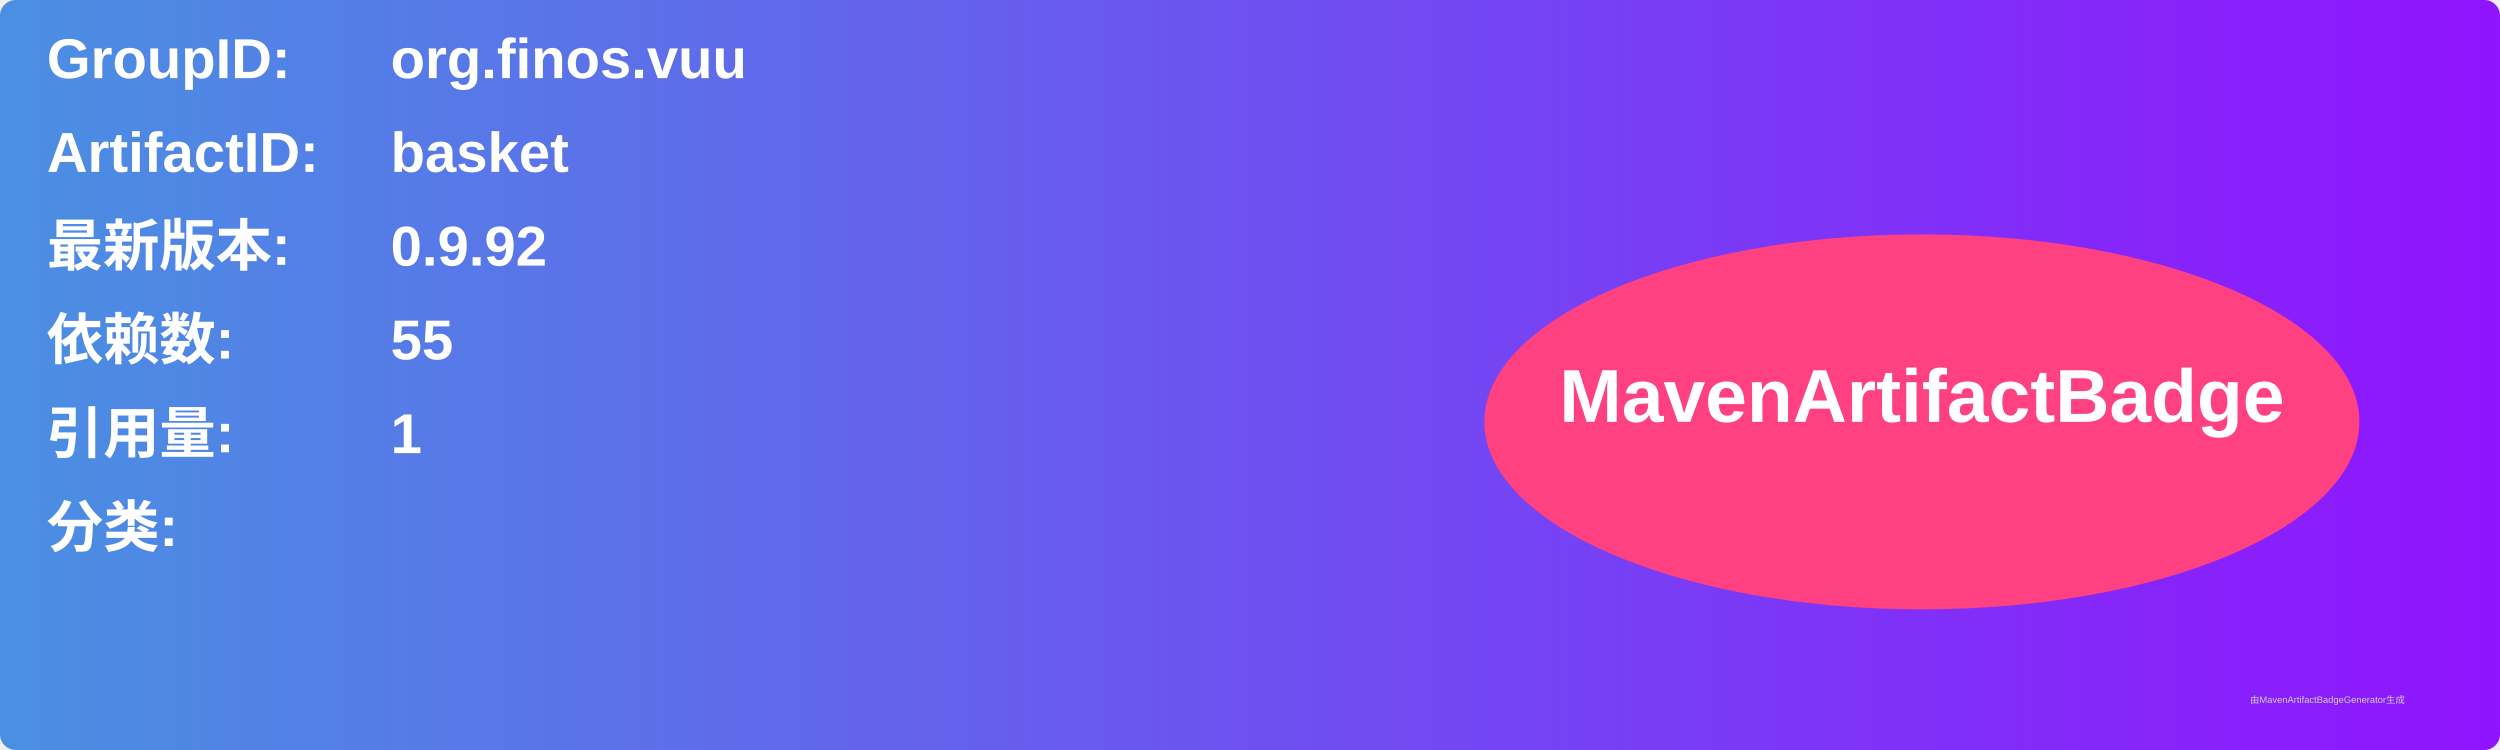
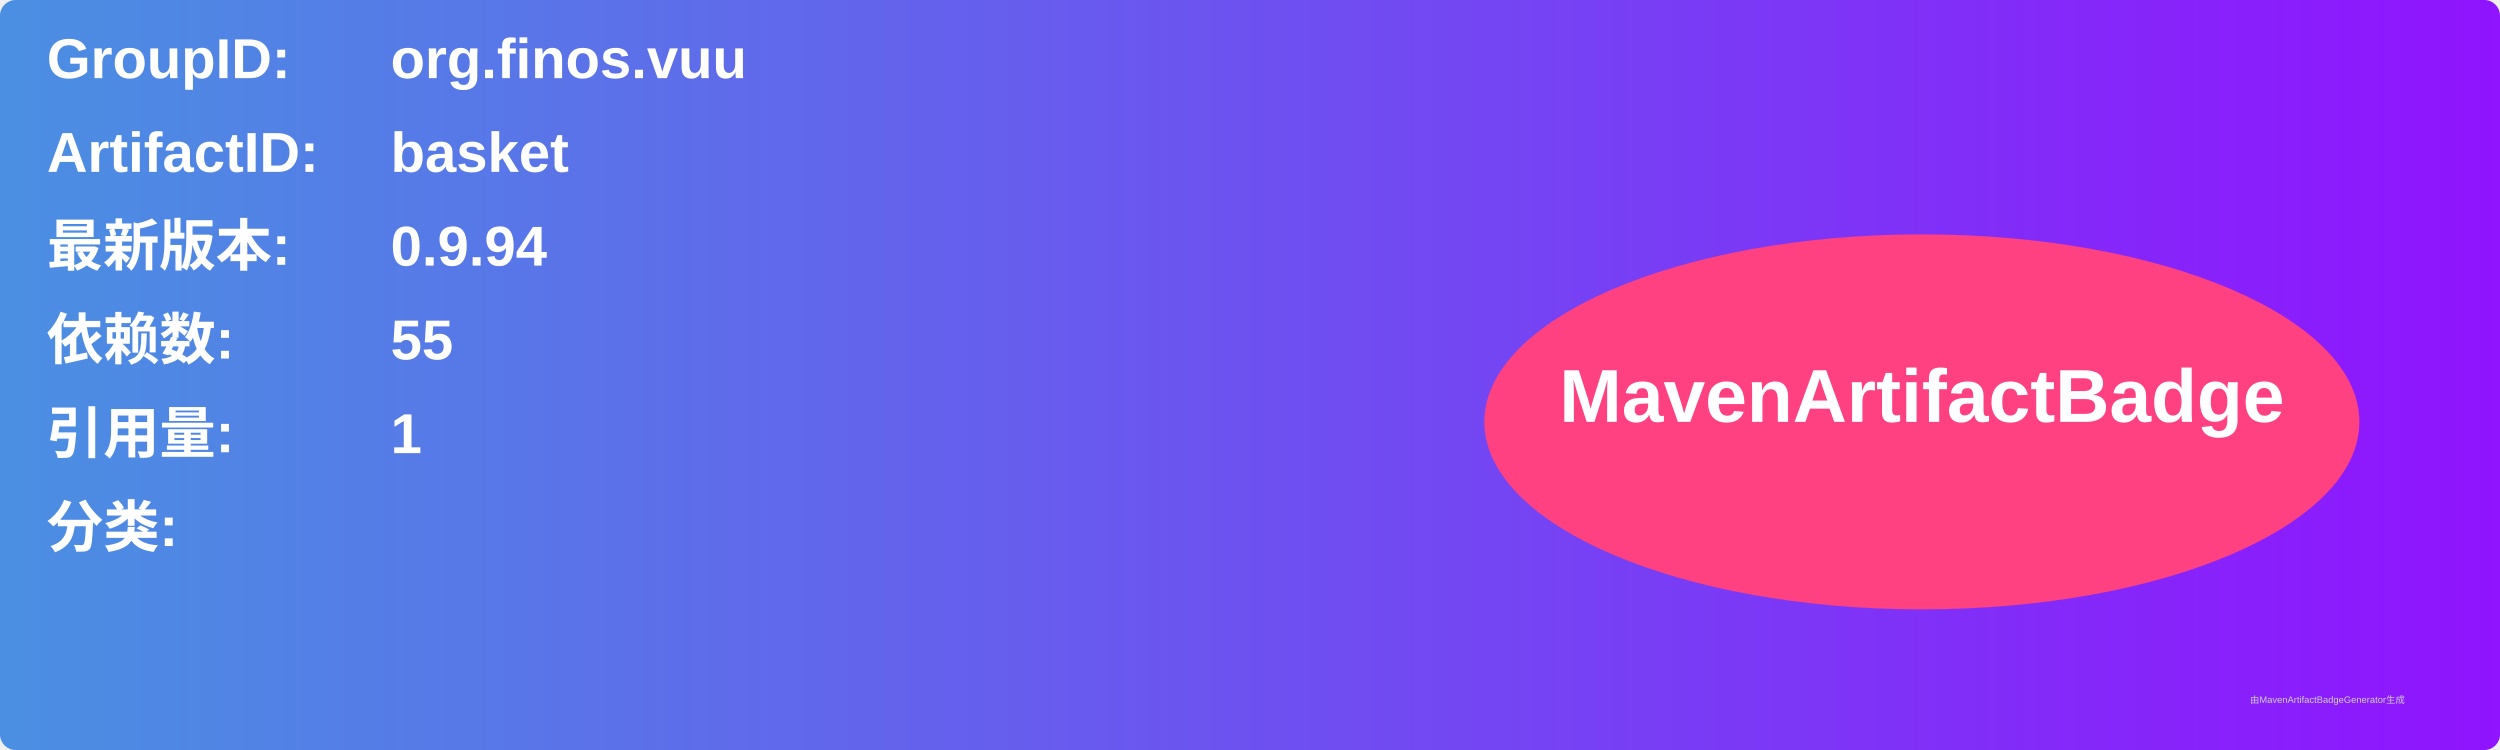
<svg xmlns="http://www.w3.org/2000/svg" width="800" height="240" viewBox="0 0 800 240">
  <linearGradient id="grad" x1="0%" y1="0%" x2="100%" y2="0%">
    <stop offset="0%" stop-color="#4a90e2" />
    <stop offset="100%" stop-color="#9013fe" />
  </linearGradient>
  <rect width="100%" height="100%" rx="5" ry="5" fill="url(#grad)" />
  <g transform="translate(15, 15)">
    <text x="0" y="10" font-family="Arial" font-size="18" fill="white" font-weight="bold" width="260">GroupID:</text>
    <text x="110" y="10" font-family="Arial" font-size="18" fill="white" font-weight="bold" width="460">org.finos.vuu</text>
    <text x="0" y="40" font-family="Arial" font-size="18" fill="white" font-weight="bold" width="260">ArtifactID:</text>
    <text x="110" y="40" font-family="Arial" font-size="18" fill="white" font-weight="bold" width="460">basket</text>
    <text x="0" y="70" font-family="Arial" font-size="18" fill="white" font-weight="bold">最新版本:</text>
    <text x="110" y="70" font-family="Arial" font-size="18" fill="white" font-weight="bold">
-       <tspan font-weight="bold">0.9.92</tspan>
+       <tspan font-weight="bold">0.9.94</tspan>
    </text>
    <text x="0" y="100" font-family="Arial" font-size="18" fill="white" font-weight="bold">依赖数: </text>
    <text x="110" y="100" font-family="Arial" font-size="18" fill="white">
      <tspan font-weight="bold">55</tspan>
    </text>
    <text x="0" y="130" font-family="Arial" font-size="18" fill="white" font-weight="bold">引用量: </text>
    <text x="110" y="130" font-family="Arial" font-size="18" fill="white">
      <tspan font-weight="bold">1</tspan>
    </text>
    <text x="0" y="160" font-family="Arial" font-size="18" fill="white" font-weight="bold">分类:</text>
    <text x="10" y="190" font-family="Arial" font-size="10" fill="white">
      <tspan font-weight="bold" />
    </text>
    <ellipse cx="600" cy="120" rx="140" ry="60" fill="#ff4081" />
    <text x="600" y="120" text-anchor="middle" font-family="Arial" font-size="24" fill="white" font-weight="bold">MavenArtifactBadge</text>
  </g>
  <text x="720" y="225" font-family="Arial" font-size="3" fill="#d0d0d0">由MavenArtifactBadgeGenerator生成</text>
</svg>
